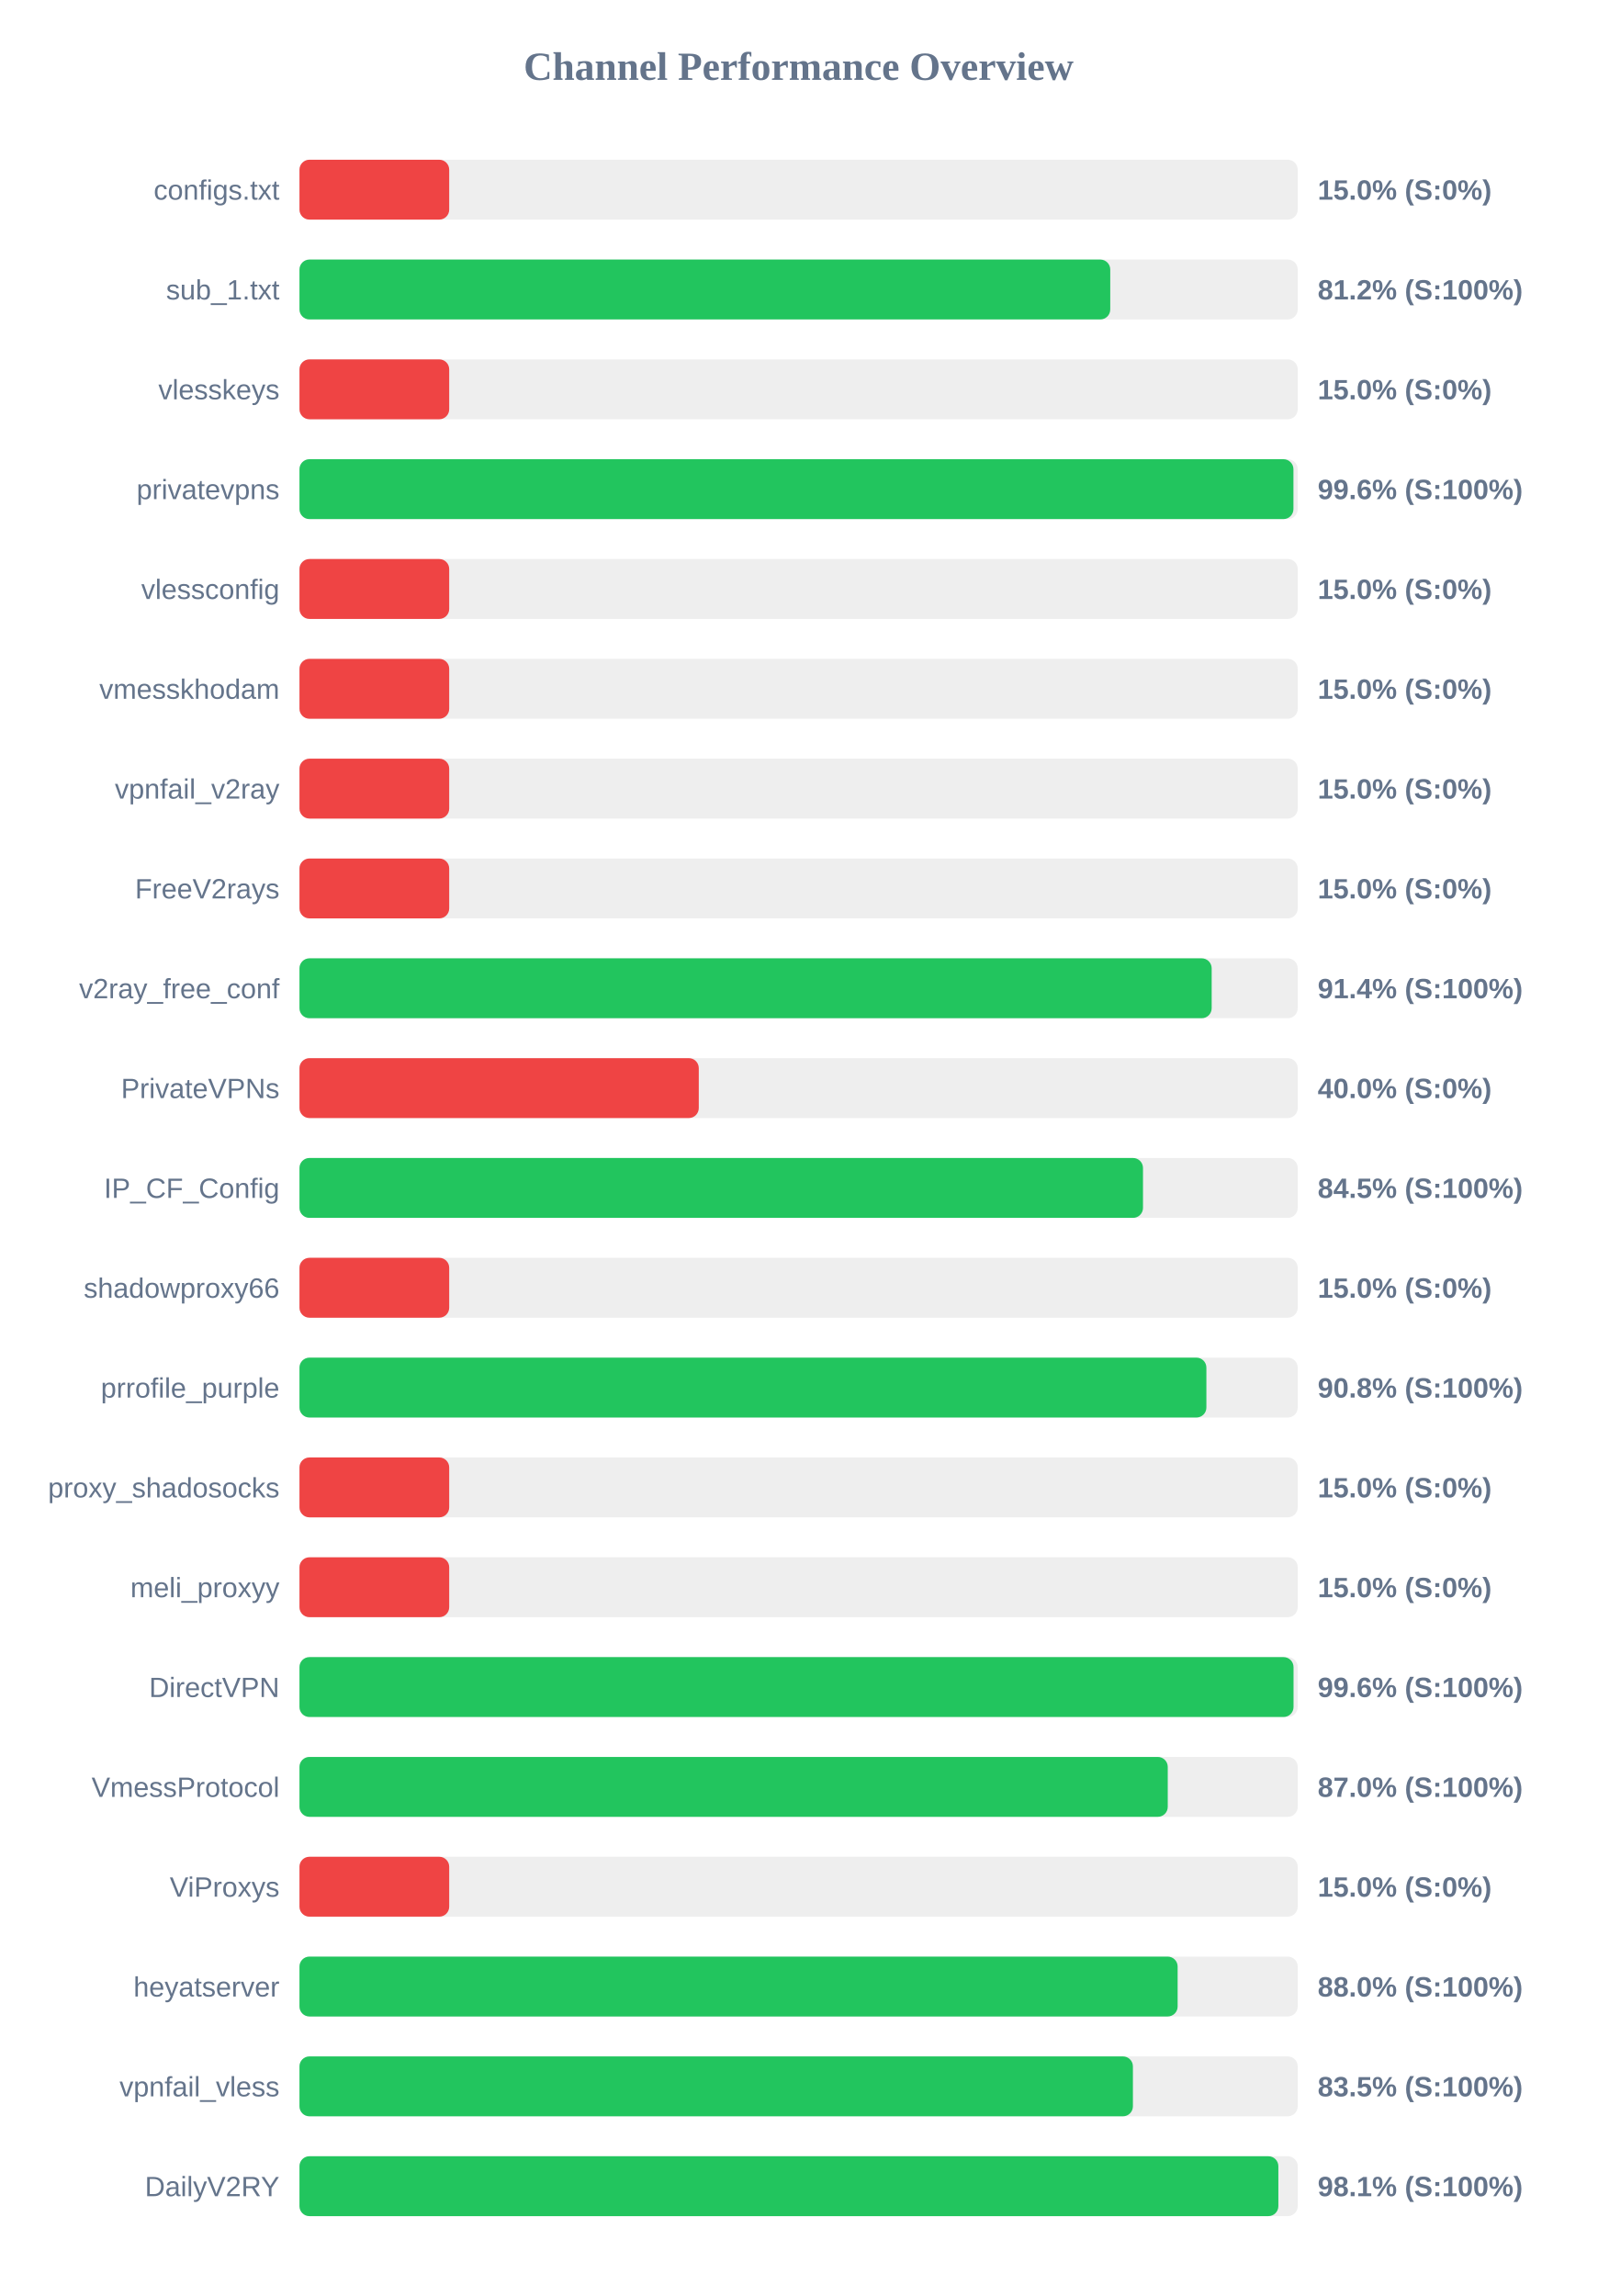
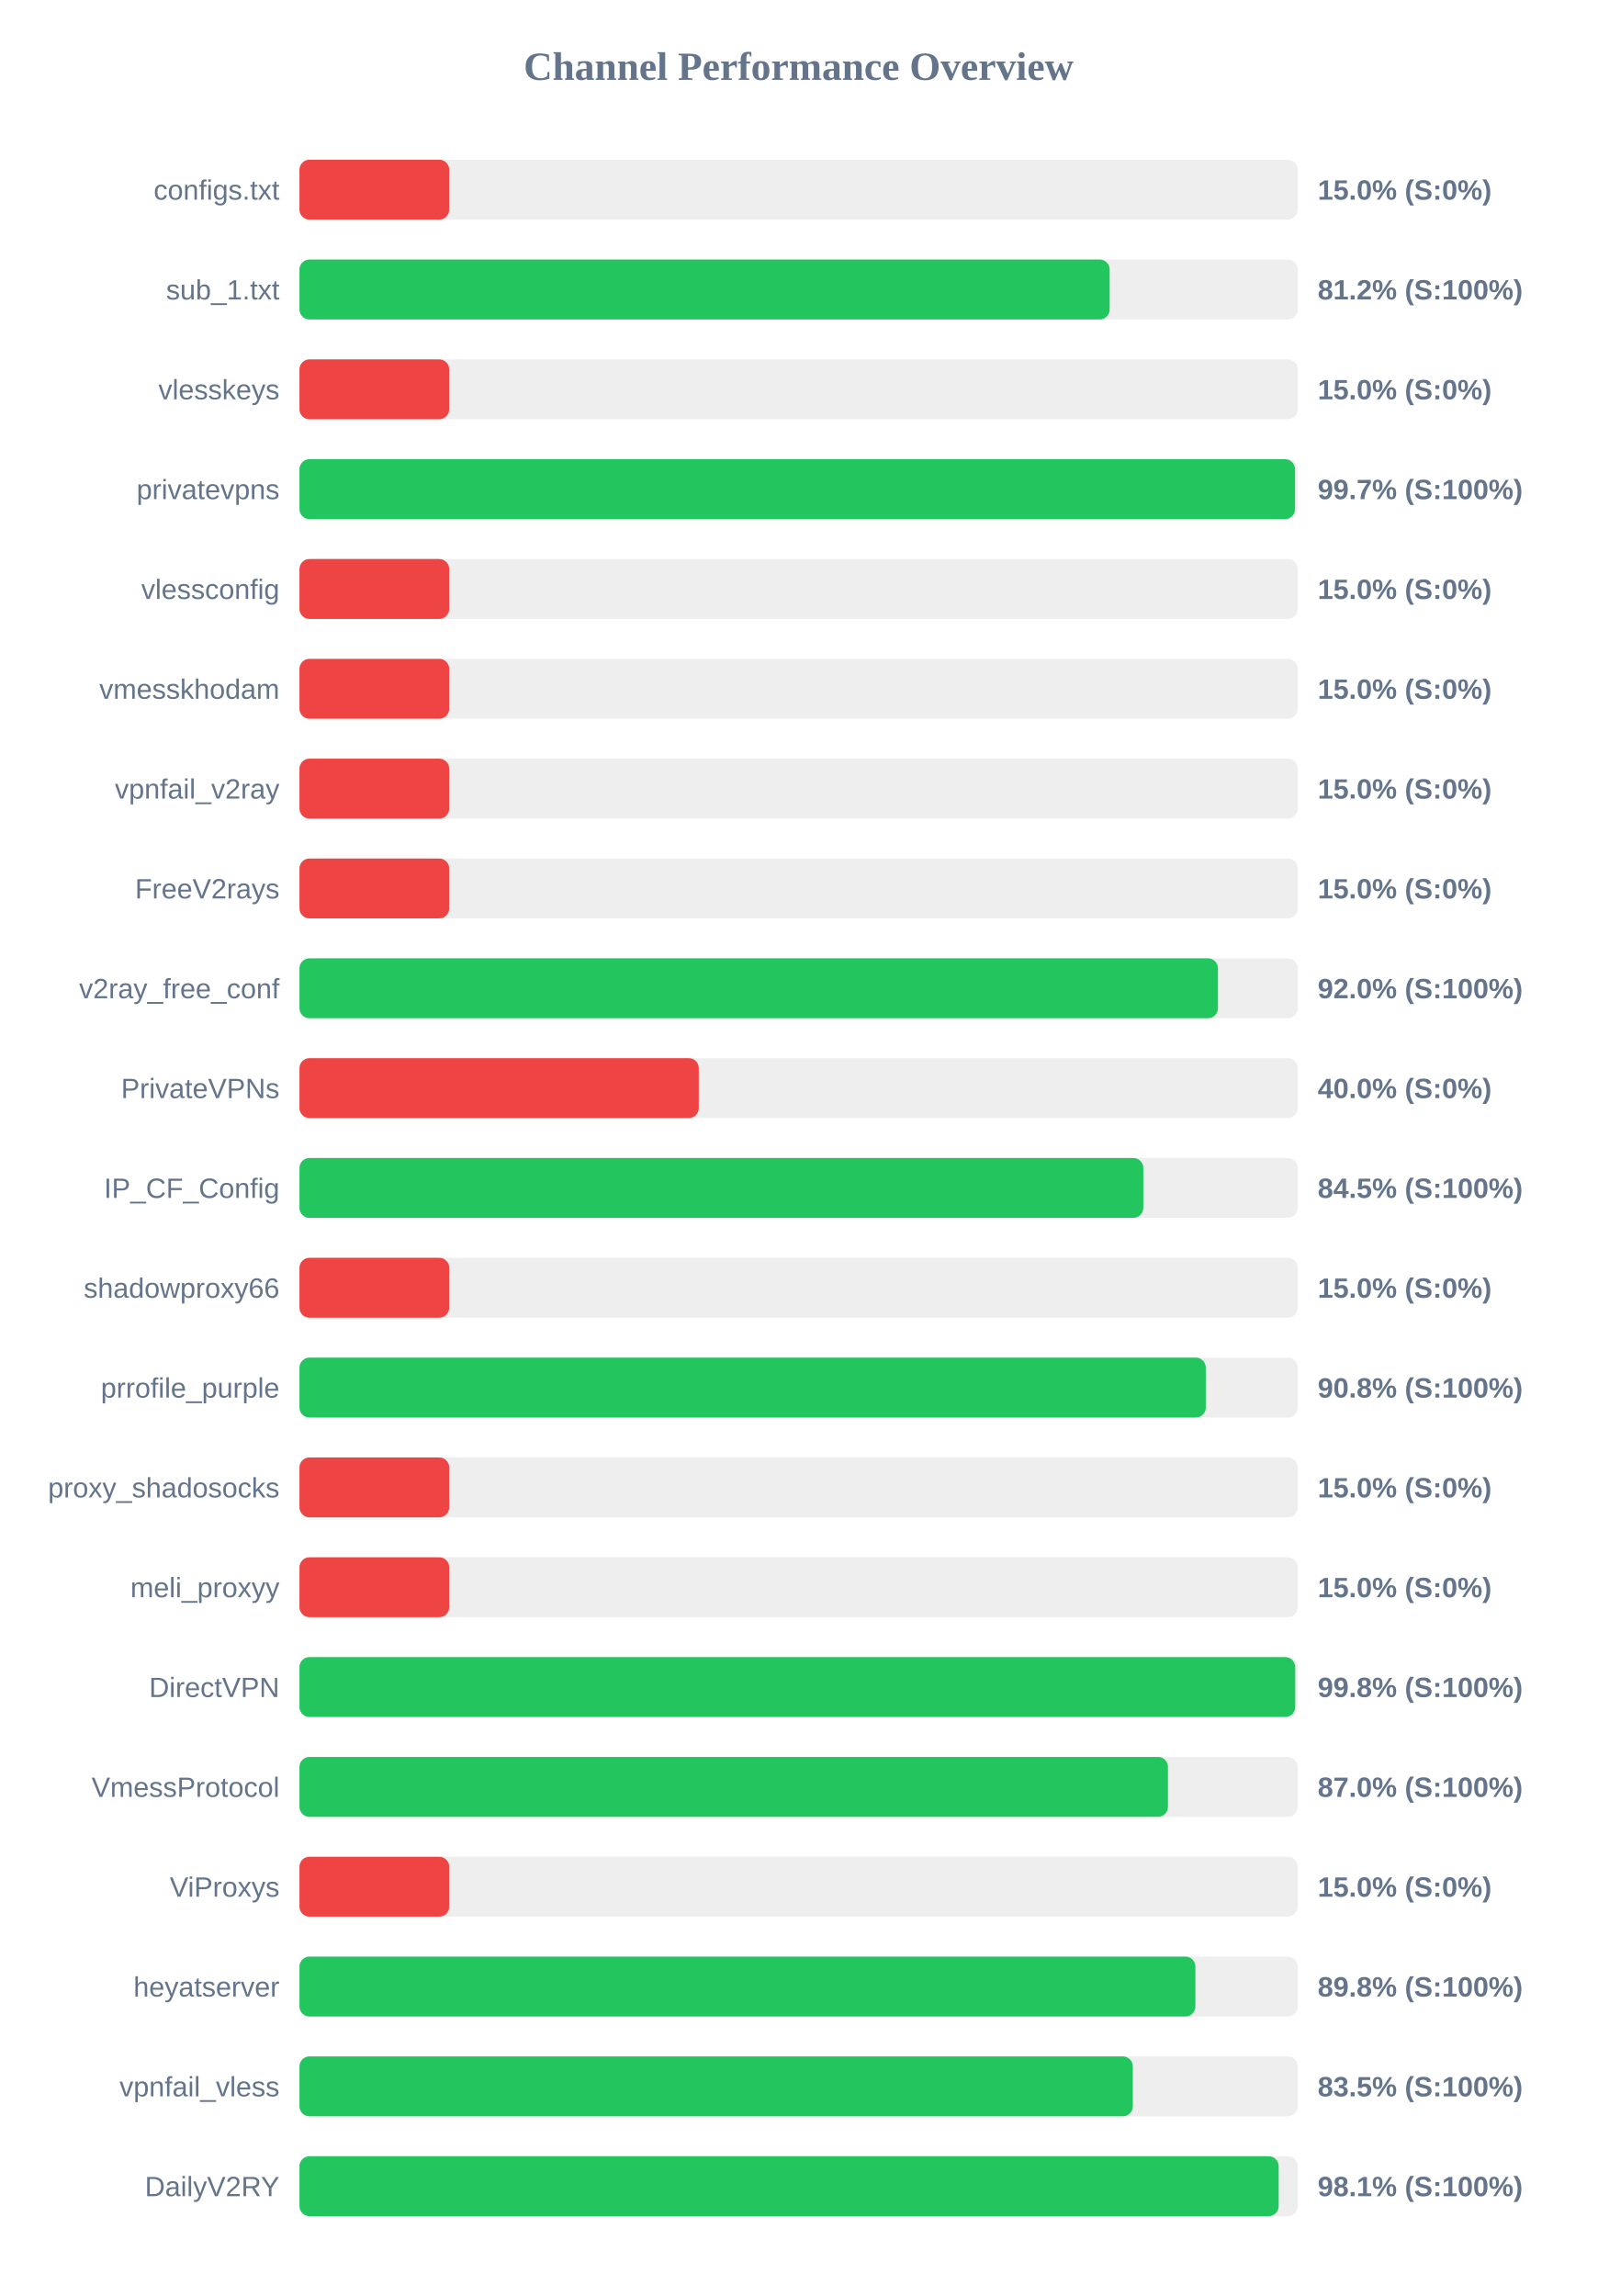
<svg xmlns="http://www.w3.org/2000/svg" width="800" height="1150" version="1.1">
  <style>
        .row { font: 14px Arial; fill: #64748b; }
        .score { font: bold 14px Arial; fill: #64748b; }
    </style>
  <text x="400" y="40" text-anchor="middle" font-size="20px" font-weight="bold" fill="#64748b">Channel Performance Overview</text>
  <rect x="150" y="80" width="500" height="30" fill="#eee" rx="5" />
  <rect x="150" y="80" width="75.0" height="30" fill="#ef4444" rx="5" />
  <text x="140" y="100" text-anchor="end" class="row">configs.txt</text>
  <text x="660" y="100" text-anchor="start" class="score">15.0% (S:0%)</text>
  <rect x="150" y="130" width="500" height="30" fill="#eee" rx="5" />
-   <rect x="150" y="130" width="406.1" height="30" fill="#22c55e" rx="5" />
+   <rect x="150" y="130" width="405.8" height="30" fill="#22c55e" rx="5" />
  <text x="140" y="150" text-anchor="end" class="row">sub_1.txt</text>
  <text x="660" y="150" text-anchor="start" class="score">81.2% (S:100%)</text>
  <rect x="150" y="180" width="500" height="30" fill="#eee" rx="5" />
  <rect x="150" y="180" width="75.0" height="30" fill="#ef4444" rx="5" />
  <text x="140" y="200" text-anchor="end" class="row">vlesskeys</text>
  <text x="660" y="200" text-anchor="start" class="score">15.0% (S:0%)</text>
  <rect x="150" y="230" width="500" height="30" fill="#eee" rx="5" />
-   <rect x="150" y="230" width="497.85" height="30" fill="#22c55e" rx="5" />
+   <rect x="150" y="230" width="498.65" height="30" fill="#22c55e" rx="5" />
  <text x="140" y="250" text-anchor="end" class="row">privatevpns</text>
-   <text x="660" y="250" text-anchor="start" class="score">99.6% (S:100%)</text>
+   <text x="660" y="250" text-anchor="start" class="score">99.7% (S:100%)</text>
  <rect x="150" y="280" width="500" height="30" fill="#eee" rx="5" />
  <rect x="150" y="280" width="75.0" height="30" fill="#ef4444" rx="5" />
  <text x="140" y="300" text-anchor="end" class="row">vlessconfig</text>
  <text x="660" y="300" text-anchor="start" class="score">15.0% (S:0%)</text>
  <rect x="150" y="330" width="500" height="30" fill="#eee" rx="5" />
  <rect x="150" y="330" width="75.0" height="30" fill="#ef4444" rx="5" />
  <text x="140" y="350" text-anchor="end" class="row">vmesskhodam</text>
  <text x="660" y="350" text-anchor="start" class="score">15.0% (S:0%)</text>
  <rect x="150" y="380" width="500" height="30" fill="#eee" rx="5" />
  <rect x="150" y="380" width="75.0" height="30" fill="#ef4444" rx="5" />
  <text x="140" y="400" text-anchor="end" class="row">vpnfail_v2ray</text>
  <text x="660" y="400" text-anchor="start" class="score">15.0% (S:0%)</text>
  <rect x="150" y="430" width="500" height="30" fill="#eee" rx="5" />
  <rect x="150" y="430" width="75.0" height="30" fill="#ef4444" rx="5" />
  <text x="140" y="450" text-anchor="end" class="row">FreeV2rays</text>
  <text x="660" y="450" text-anchor="start" class="score">15.0% (S:0%)</text>
  <rect x="150" y="480" width="500" height="30" fill="#eee" rx="5" />
-   <rect x="150" y="480" width="456.9" height="30" fill="#22c55e" rx="5" />
+   <rect x="150" y="480" width="460.05" height="30" fill="#22c55e" rx="5" />
  <text x="140" y="500" text-anchor="end" class="row">v2ray_free_conf</text>
-   <text x="660" y="500" text-anchor="start" class="score">91.4% (S:100%)</text>
+   <text x="660" y="500" text-anchor="start" class="score">92.0% (S:100%)</text>
  <rect x="150" y="530" width="500" height="30" fill="#eee" rx="5" />
  <rect x="150" y="530" width="200.0" height="30" fill="#ef4444" rx="5" />
  <text x="140" y="550" text-anchor="end" class="row">PrivateVPNs</text>
  <text x="660" y="550" text-anchor="start" class="score">40.0% (S:0%)</text>
  <rect x="150" y="580" width="500" height="30" fill="#eee" rx="5" />
-   <rect x="150" y="580" width="422.5" height="30" fill="#22c55e" rx="5" />
+   <rect x="150" y="580" width="422.65" height="30" fill="#22c55e" rx="5" />
  <text x="140" y="600" text-anchor="end" class="row">IP_CF_Config</text>
  <text x="660" y="600" text-anchor="start" class="score">84.5% (S:100%)</text>
  <rect x="150" y="630" width="500" height="30" fill="#eee" rx="5" />
  <rect x="150" y="630" width="75.0" height="30" fill="#ef4444" rx="5" />
  <text x="140" y="650" text-anchor="end" class="row">shadowproxy66</text>
  <text x="660" y="650" text-anchor="start" class="score">15.0% (S:0%)</text>
  <rect x="150" y="680" width="500" height="30" fill="#eee" rx="5" />
-   <rect x="150" y="680" width="454.25" height="30" fill="#22c55e" rx="5" />
+   <rect x="150" y="680" width="453.95" height="30" fill="#22c55e" rx="5" />
  <text x="140" y="700" text-anchor="end" class="row">prrofile_purple</text>
  <text x="660" y="700" text-anchor="start" class="score">90.8% (S:100%)</text>
  <rect x="150" y="730" width="500" height="30" fill="#eee" rx="5" />
  <rect x="150" y="730" width="75.0" height="30" fill="#ef4444" rx="5" />
  <text x="140" y="750" text-anchor="end" class="row">proxy_shadosocks</text>
  <text x="660" y="750" text-anchor="start" class="score">15.0% (S:0%)</text>
  <rect x="150" y="780" width="500" height="30" fill="#eee" rx="5" />
  <rect x="150" y="780" width="75.0" height="30" fill="#ef4444" rx="5" />
  <text x="140" y="800" text-anchor="end" class="row">meli_proxyy</text>
  <text x="660" y="800" text-anchor="start" class="score">15.0% (S:0%)</text>
  <rect x="150" y="830" width="500" height="30" fill="#eee" rx="5" />
-   <rect x="150" y="830" width="497.9" height="30" fill="#22c55e" rx="5" />
+   <rect x="150" y="830" width="498.75" height="30" fill="#22c55e" rx="5" />
  <text x="140" y="850" text-anchor="end" class="row">DirectVPN</text>
-   <text x="660" y="850" text-anchor="start" class="score">99.6% (S:100%)</text>
+   <text x="660" y="850" text-anchor="start" class="score">99.8% (S:100%)</text>
  <rect x="150" y="880" width="500" height="30" fill="#eee" rx="5" />
-   <rect x="150" y="880" width="434.9" height="30" fill="#22c55e" rx="5" />
+   <rect x="150" y="880" width="435.0" height="30" fill="#22c55e" rx="5" />
  <text x="140" y="900" text-anchor="end" class="row">VmessProtocol</text>
  <text x="660" y="900" text-anchor="start" class="score">87.0% (S:100%)</text>
  <rect x="150" y="930" width="500" height="30" fill="#eee" rx="5" />
  <rect x="150" y="930" width="75.0" height="30" fill="#ef4444" rx="5" />
  <text x="140" y="950" text-anchor="end" class="row">ViProxys</text>
  <text x="660" y="950" text-anchor="start" class="score">15.0% (S:0%)</text>
  <rect x="150" y="980" width="500" height="30" fill="#eee" rx="5" />
-   <rect x="150" y="980" width="439.85" height="30" fill="#22c55e" rx="5" />
+   <rect x="150" y="980" width="448.75" height="30" fill="#22c55e" rx="5" />
  <text x="140" y="1000" text-anchor="end" class="row">heyatserver</text>
-   <text x="660" y="1000" text-anchor="start" class="score">88.0% (S:100%)</text>
+   <text x="660" y="1000" text-anchor="start" class="score">89.8% (S:100%)</text>
  <rect x="150" y="1030" width="500" height="30" fill="#eee" rx="5" />
-   <rect x="150" y="1030" width="417.45" height="30" fill="#22c55e" rx="5" />
+   <rect x="150" y="1030" width="417.4" height="30" fill="#22c55e" rx="5" />
  <text x="140" y="1050" text-anchor="end" class="row">vpnfail_vless</text>
  <text x="660" y="1050" text-anchor="start" class="score">83.5% (S:100%)</text>
  <rect x="150" y="1080" width="500" height="30" fill="#eee" rx="5" />
-   <rect x="150" y="1080" width="490.3" height="30" fill="#22c55e" rx="5" />
+   <rect x="150" y="1080" width="490.45" height="30" fill="#22c55e" rx="5" />
  <text x="140" y="1100" text-anchor="end" class="row">DailyV2RY</text>
  <text x="660" y="1100" text-anchor="start" class="score">98.1% (S:100%)</text>
</svg>
